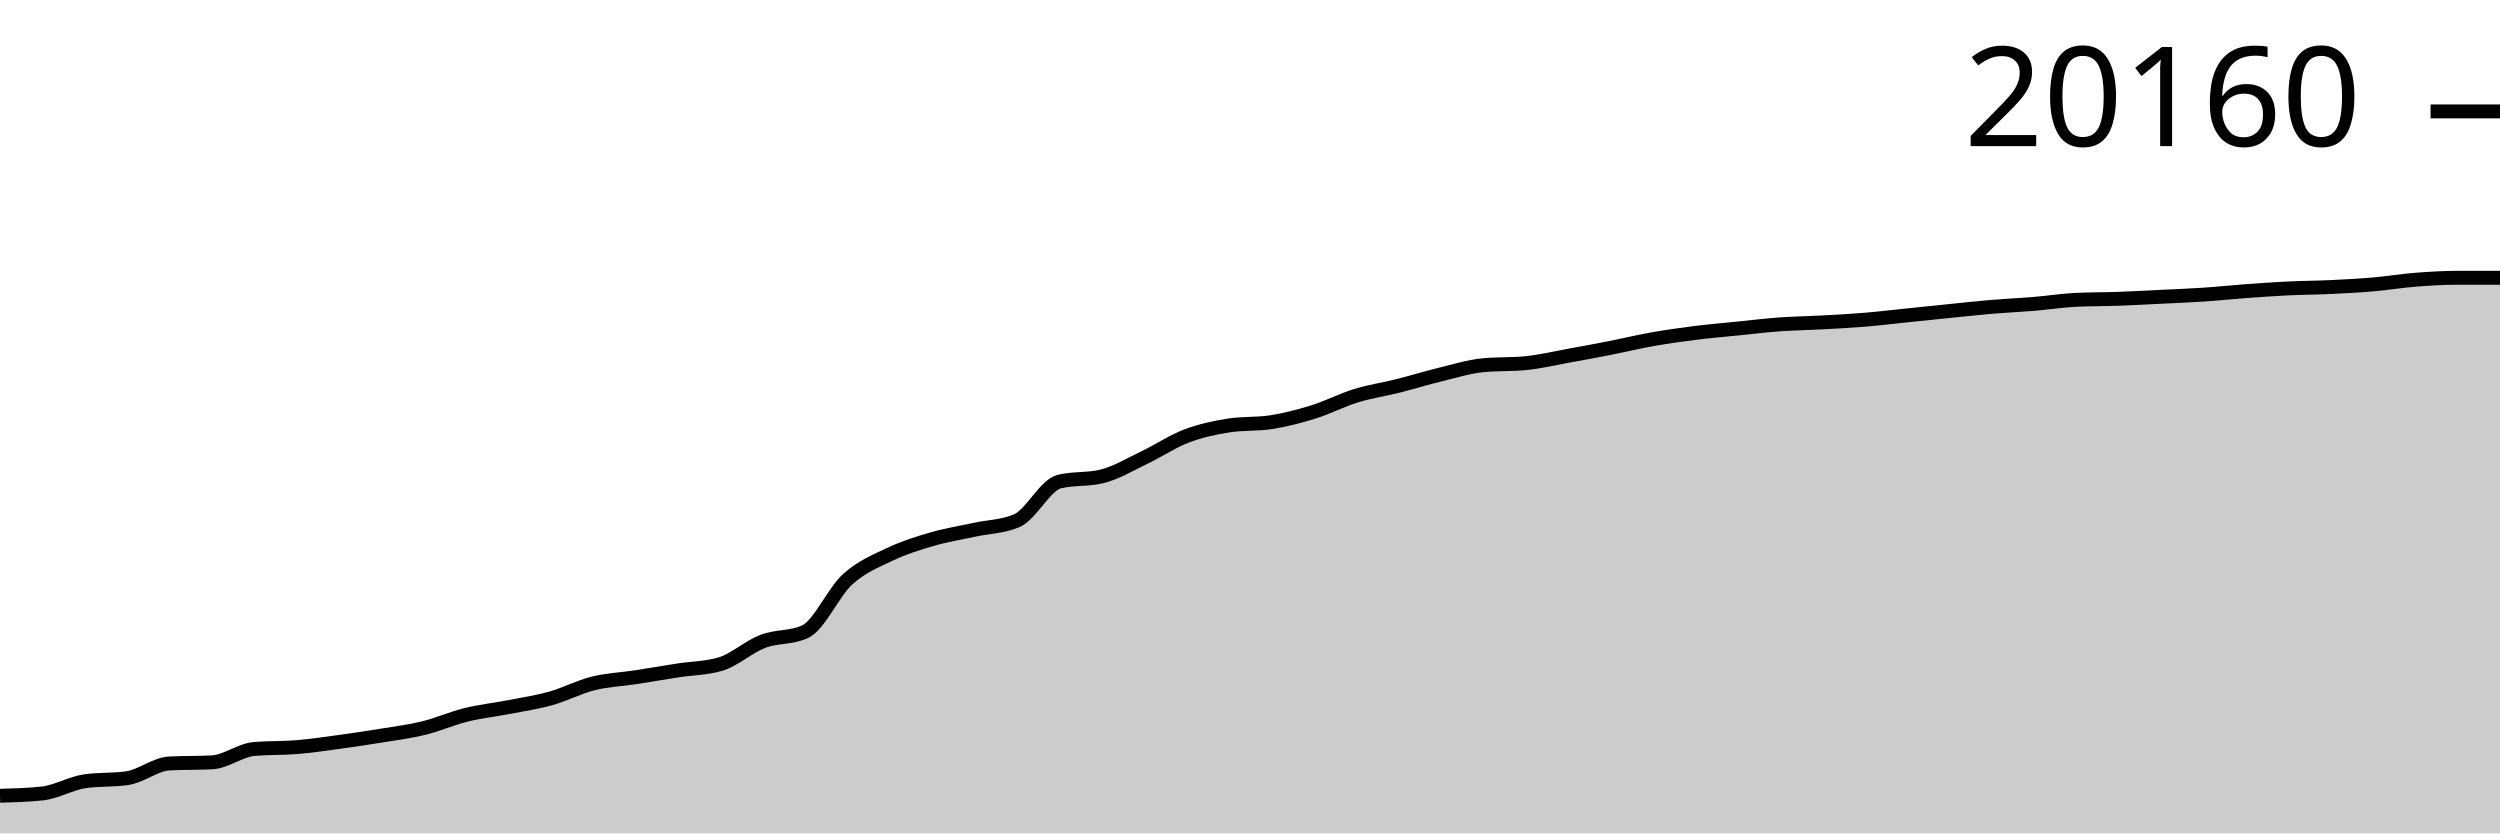
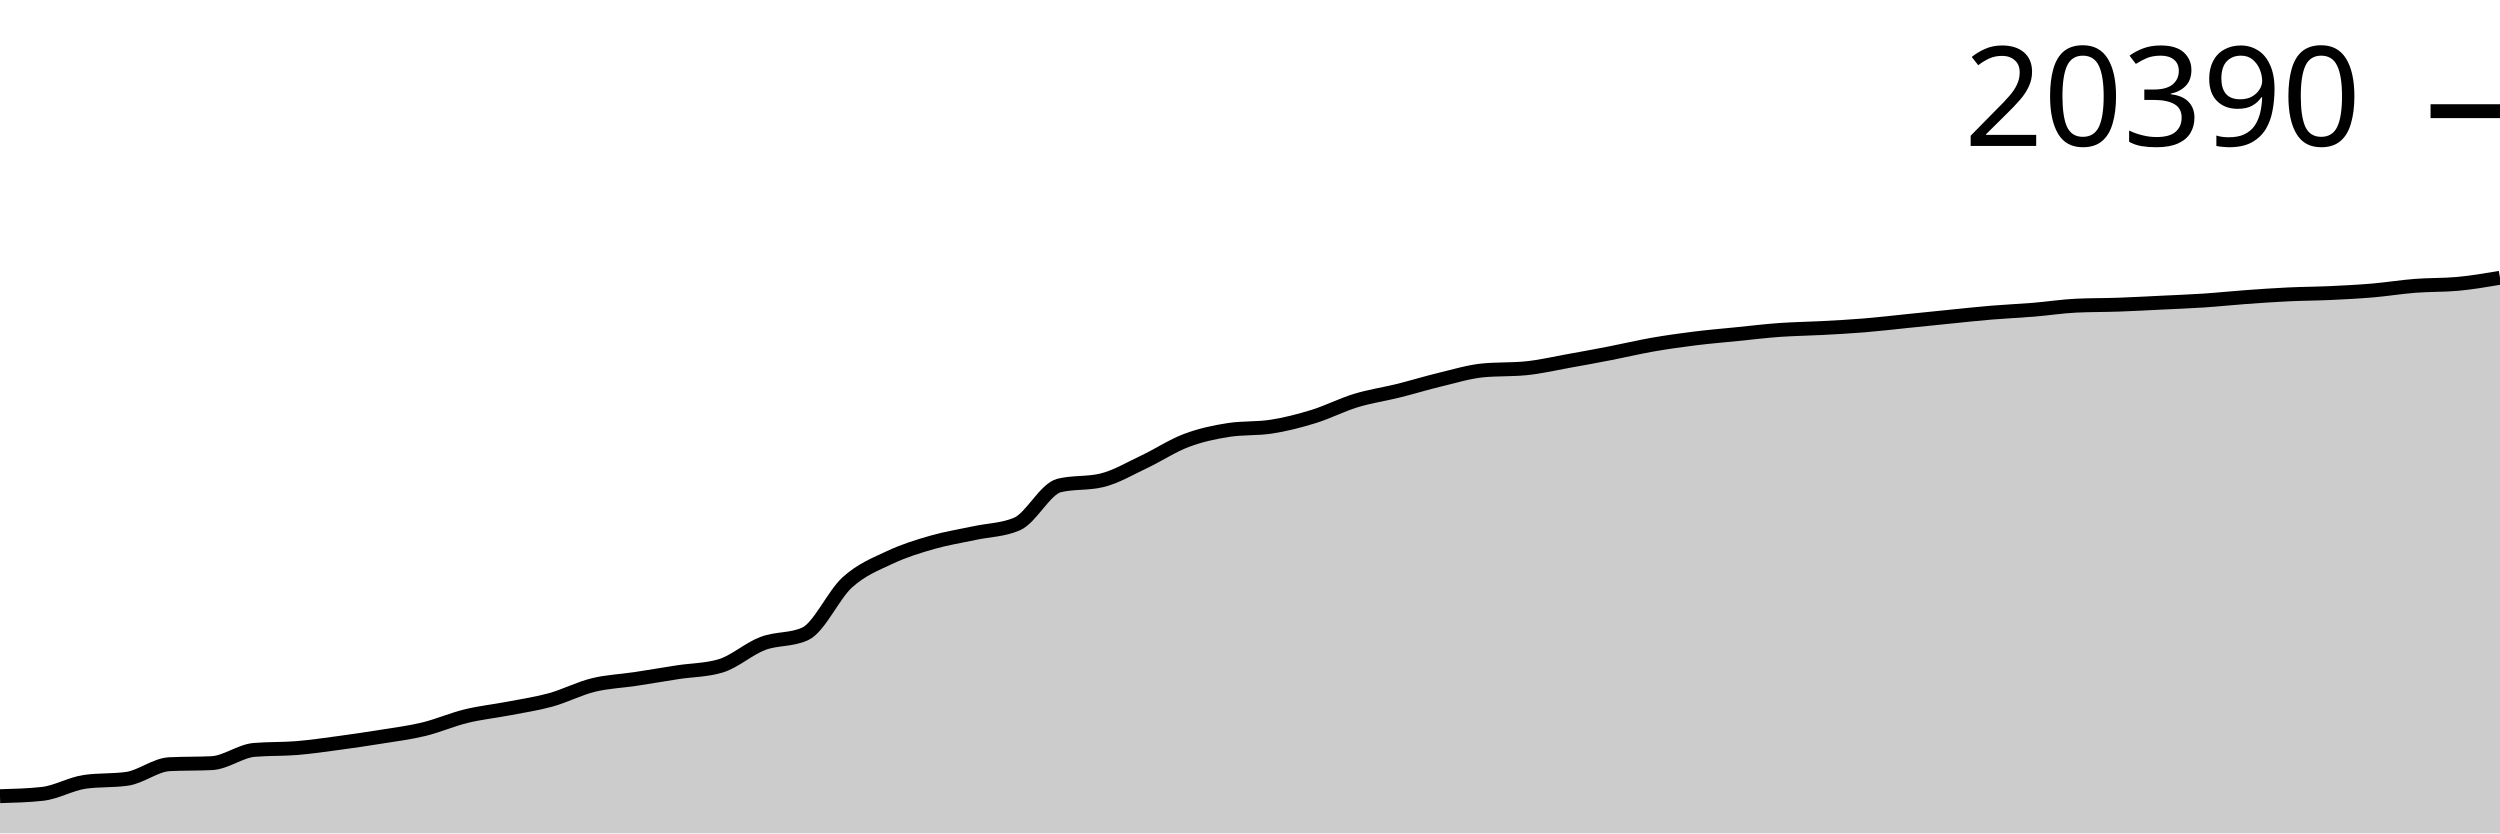
<svg xmlns="http://www.w3.org/2000/svg" viewBox="0 0 180 60">
  <g transform="translate(0,20)">
-     <path class="area" fill="rgba(0, 0, 0, 0.2)" d="M0,37.295C1.017,37.267,2.034,37.239,3.051,37.128C4.068,37.016,5.085,36.399,6.102,36.251C7.119,36.103,8.136,36.177,9.153,36.029C10.169,35.882,11.186,35.019,12.203,34.967C13.22,34.916,14.237,34.941,15.254,34.89C16.271,34.838,17.288,34.013,18.305,33.925C19.322,33.838,20.339,33.878,21.356,33.794C22.373,33.71,23.39,33.559,24.407,33.42C25.424,33.282,26.441,33.13,27.458,32.964C28.475,32.797,29.492,32.672,30.508,32.422C31.525,32.173,32.542,31.72,33.559,31.468C34.576,31.217,35.593,31.112,36.61,30.914C37.627,30.716,38.644,30.567,39.661,30.282C40.678,29.997,41.695,29.458,42.712,29.205C43.729,28.951,44.746,28.917,45.763,28.761C46.78,28.605,47.797,28.426,48.814,28.269C49.831,28.111,50.847,28.118,51.864,27.817C52.881,27.517,53.898,26.57,54.915,26.18C55.932,25.791,56.949,25.947,57.966,25.482C58.983,25.016,60,22.648,61.017,21.72C62.034,20.792,63.051,20.396,64.068,19.912C65.085,19.428,66.102,19.112,67.119,18.817C68.136,18.521,69.153,18.363,70.169,18.141C71.186,17.919,72.203,17.922,73.22,17.484C74.237,17.045,75.254,14.919,76.271,14.673C77.288,14.427,78.305,14.55,79.322,14.304C80.339,14.059,81.356,13.441,82.373,12.956C83.39,12.471,84.407,11.783,85.424,11.396C86.441,11.009,87.458,10.791,88.475,10.633C89.492,10.475,90.508,10.554,91.525,10.396C92.542,10.238,93.559,9.973,94.576,9.656C95.593,9.339,96.61,8.806,97.627,8.493C98.644,8.18,99.661,8.034,100.678,7.779C101.695,7.523,102.712,7.206,103.729,6.959C104.746,6.712,105.763,6.394,106.78,6.296C107.797,6.198,108.814,6.247,109.831,6.149C110.847,6.051,111.864,5.806,112.881,5.623C113.898,5.44,114.915,5.251,115.932,5.051C116.949,4.851,117.966,4.604,118.983,4.424C120,4.245,121.017,4.101,122.034,3.973C123.051,3.845,124.068,3.759,125.085,3.656C126.102,3.553,127.119,3.428,128.136,3.354C129.153,3.281,130.169,3.271,131.186,3.215C132.203,3.16,133.22,3.106,134.237,3.022C135.254,2.938,136.271,2.814,137.288,2.71C138.305,2.605,139.322,2.498,140.339,2.395C141.356,2.293,142.373,2.18,143.39,2.094C144.407,2.008,145.424,1.964,146.441,1.88C147.458,1.795,148.475,1.634,149.492,1.586C150.508,1.538,151.525,1.55,152.542,1.513C153.559,1.477,154.576,1.419,155.593,1.369C156.61,1.319,157.627,1.282,158.644,1.214C159.661,1.146,160.678,1.036,161.695,0.962C162.712,0.887,163.729,0.815,164.746,0.766C165.763,0.717,166.78,0.715,167.797,0.668C168.814,0.62,169.831,0.567,170.847,0.48C171.864,0.392,172.881,0.222,173.898,0.142C174.915,0.062,175.932,0,176.949,0C177.966,0,178.983,0,180,0L180,40C178.983,40,177.966,40,176.949,40C175.932,40,174.915,40,173.898,40C172.881,40,171.864,40,170.847,40C169.831,40,168.814,40,167.797,40C166.78,40,165.763,40,164.746,40C163.729,40,162.712,40,161.695,40C160.678,40,159.661,40,158.644,40C157.627,40,156.61,40,155.593,40C154.576,40,153.559,40,152.542,40C151.525,40,150.508,40,149.492,40C148.475,40,147.458,40,146.441,40C145.424,40,144.407,40,143.39,40C142.373,40,141.356,40,140.339,40C139.322,40,138.305,40,137.288,40C136.271,40,135.254,40,134.237,40C133.22,40,132.203,40,131.186,40C130.169,40,129.153,40,128.136,40C127.119,40,126.102,40,125.085,40C124.068,40,123.051,40,122.034,40C121.017,40,120,40,118.983,40C117.966,40,116.949,40,115.932,40C114.915,40,113.898,40,112.881,40C111.864,40,110.847,40,109.831,40C108.814,40,107.797,40,106.78,40C105.763,40,104.746,40,103.729,40C102.712,40,101.695,40,100.678,40C99.661,40,98.644,40,97.627,40C96.61,40,95.593,40,94.576,40C93.559,40,92.542,40,91.525,40C90.508,40,89.492,40,88.475,40C87.458,40,86.441,40,85.424,40C84.407,40,83.39,40,82.373,40C81.356,40,80.339,40,79.322,40C78.305,40,77.288,40,76.271,40C75.254,40,74.237,40,73.22,40C72.203,40,71.186,40,70.169,40C69.153,40,68.136,40,67.119,40C66.102,40,65.085,40,64.068,40C63.051,40,62.034,40,61.017,40C60,40,58.983,40,57.966,40C56.949,40,55.932,40,54.915,40C53.898,40,52.881,40,51.864,40C50.847,40,49.831,40,48.814,40C47.797,40,46.78,40,45.763,40C44.746,40,43.729,40,42.712,40C41.695,40,40.678,40,39.661,40C38.644,40,37.627,40,36.61,40C35.593,40,34.576,40,33.559,40C32.542,40,31.525,40,30.508,40C29.492,40,28.475,40,27.458,40C26.441,40,25.424,40,24.407,40C23.39,40,22.373,40,21.356,40C20.339,40,19.322,40,18.305,40C17.288,40,16.271,40,15.254,40C14.237,40,13.22,40,12.203,40C11.186,40,10.169,40,9.153,40C8.136,40,7.119,40,6.102,40C5.085,40,4.068,40,3.051,40C2.034,40,1.017,40,0,40Z" />
-     <path class="line" stroke="black" fill="none" d="M0,37.295C1.017,37.267,2.034,37.239,3.051,37.128C4.068,37.016,5.085,36.399,6.102,36.251C7.119,36.103,8.136,36.177,9.153,36.029C10.169,35.882,11.186,35.019,12.203,34.967C13.22,34.916,14.237,34.941,15.254,34.89C16.271,34.838,17.288,34.013,18.305,33.925C19.322,33.838,20.339,33.878,21.356,33.794C22.373,33.71,23.39,33.559,24.407,33.42C25.424,33.282,26.441,33.13,27.458,32.964C28.475,32.797,29.492,32.672,30.508,32.422C31.525,32.173,32.542,31.72,33.559,31.468C34.576,31.217,35.593,31.112,36.61,30.914C37.627,30.716,38.644,30.567,39.661,30.282C40.678,29.997,41.695,29.458,42.712,29.205C43.729,28.951,44.746,28.917,45.763,28.761C46.78,28.605,47.797,28.426,48.814,28.269C49.831,28.111,50.847,28.118,51.864,27.817C52.881,27.517,53.898,26.57,54.915,26.18C55.932,25.791,56.949,25.947,57.966,25.482C58.983,25.016,60,22.648,61.017,21.72C62.034,20.792,63.051,20.396,64.068,19.912C65.085,19.428,66.102,19.112,67.119,18.817C68.136,18.521,69.153,18.363,70.169,18.141C71.186,17.919,72.203,17.922,73.22,17.484C74.237,17.045,75.254,14.919,76.271,14.673C77.288,14.427,78.305,14.55,79.322,14.304C80.339,14.059,81.356,13.441,82.373,12.956C83.39,12.471,84.407,11.783,85.424,11.396C86.441,11.009,87.458,10.791,88.475,10.633C89.492,10.475,90.508,10.554,91.525,10.396C92.542,10.238,93.559,9.973,94.576,9.656C95.593,9.339,96.61,8.806,97.627,8.493C98.644,8.18,99.661,8.034,100.678,7.779C101.695,7.523,102.712,7.206,103.729,6.959C104.746,6.712,105.763,6.394,106.78,6.296C107.797,6.198,108.814,6.247,109.831,6.149C110.847,6.051,111.864,5.806,112.881,5.623C113.898,5.44,114.915,5.251,115.932,5.051C116.949,4.851,117.966,4.604,118.983,4.424C120,4.245,121.017,4.101,122.034,3.973C123.051,3.845,124.068,3.759,125.085,3.656C126.102,3.553,127.119,3.428,128.136,3.354C129.153,3.281,130.169,3.271,131.186,3.215C132.203,3.16,133.22,3.106,134.237,3.022C135.254,2.938,136.271,2.814,137.288,2.71C138.305,2.605,139.322,2.498,140.339,2.395C141.356,2.293,142.373,2.18,143.39,2.094C144.407,2.008,145.424,1.964,146.441,1.88C147.458,1.795,148.475,1.634,149.492,1.586C150.508,1.538,151.525,1.55,152.542,1.513C153.559,1.477,154.576,1.419,155.593,1.369C156.61,1.319,157.627,1.282,158.644,1.214C159.661,1.146,160.678,1.036,161.695,0.962C162.712,0.887,163.729,0.815,164.746,0.766C165.763,0.717,166.78,0.715,167.797,0.668C168.814,0.62,169.831,0.567,170.847,0.48C171.864,0.392,172.881,0.222,173.898,0.142C174.915,0.062,175.932,0,176.949,0C177.966,0,178.983,0,180,0" />
-     <path class="axis-ceiling" stroke-width="1" stroke="black" fill="none" d="M175,-11.979L180,-11.979" />
-     <text class="axis-ceiling-label" font-family="sans-serif" text-anchor="end" font-size="10px" x="170" y="-9.479">20160</text>
+     <path class="area" fill="rgba(0, 0, 0, 0.2)" d="M0,37.325C1.017,37.297,2.034,37.27,3.051,37.159C4.068,37.049,5.085,36.438,6.102,36.292C7.119,36.146,8.136,36.219,9.153,36.073C10.169,35.927,11.186,35.073,12.203,35.022C13.22,34.971,14.237,34.997,15.254,34.946C16.271,34.895,17.288,34.079,18.305,33.992C19.322,33.905,20.339,33.945,21.356,33.862C22.373,33.779,23.39,33.629,24.407,33.492C25.424,33.355,26.441,33.205,27.458,33.041C28.475,32.876,29.492,32.752,30.508,32.505C31.525,32.259,32.542,31.811,33.559,31.562C34.576,31.313,35.593,31.209,36.61,31.014C37.627,30.818,38.644,30.671,39.661,30.389C40.678,30.107,41.695,29.574,42.712,29.323C43.729,29.072,44.746,29.039,45.763,28.884C46.78,28.73,47.797,28.553,48.814,28.397C49.831,28.242,50.847,28.249,51.864,27.951C52.881,27.654,53.898,26.717,54.915,26.332C55.932,25.947,56.949,26.101,57.966,25.641C58.983,25.18,60,22.838,61.017,21.92C62.034,21.002,63.051,20.611,64.068,20.133C65.085,19.654,66.102,19.341,67.119,19.049C68.136,18.757,69.153,18.6,70.169,18.381C71.186,18.161,72.203,18.164,73.22,17.73C74.237,17.297,75.254,15.194,76.271,14.951C77.288,14.708,78.305,14.829,79.322,14.586C80.339,14.343,81.356,13.732,82.373,13.253C83.39,12.773,84.407,12.093,85.424,11.71C86.441,11.327,87.458,11.111,88.475,10.955C89.492,10.799,90.508,10.877,91.525,10.72C92.542,10.564,93.559,10.302,94.576,9.989C95.593,9.675,96.61,9.148,97.627,8.838C98.644,8.529,99.661,8.385,100.678,8.132C101.695,7.879,102.712,7.566,103.729,7.321C104.746,7.077,105.763,6.763,106.78,6.666C107.797,6.569,108.814,6.617,109.831,6.52C110.847,6.424,111.864,6.181,112.881,6C113.898,5.819,114.915,5.632,115.932,5.434C116.949,5.237,117.966,4.992,118.983,4.814C120,4.637,121.017,4.495,122.034,4.368C123.051,4.242,124.068,4.157,125.085,4.055C126.102,3.953,127.119,3.829,128.136,3.756C129.153,3.684,130.169,3.673,131.186,3.619C132.203,3.564,133.22,3.511,134.237,3.427C135.254,3.344,136.271,3.222,137.288,3.119C138.305,3.015,139.322,2.909,140.339,2.808C141.356,2.706,142.373,2.594,143.39,2.509C144.407,2.424,145.424,2.381,146.441,2.298C147.458,2.214,148.475,2.054,149.492,2.007C150.508,1.959,151.525,1.971,152.542,1.935C153.559,1.9,154.576,1.842,155.593,1.793C156.61,1.743,157.627,1.707,158.644,1.64C159.661,1.573,160.678,1.464,161.695,1.39C162.712,1.316,163.729,1.244,164.746,1.196C165.763,1.148,166.78,1.146,167.797,1.099C168.814,1.052,169.831,1,170.847,0.913C171.864,0.826,172.881,0.658,173.898,0.579C174.915,0.5,175.932,0.532,176.949,0.439C177.966,0.345,178.983,0.173,180,0L180,40C178.983,40,177.966,40,176.949,40C175.932,40,174.915,40,173.898,40C172.881,40,171.864,40,170.847,40C169.831,40,168.814,40,167.797,40C166.78,40,165.763,40,164.746,40C163.729,40,162.712,40,161.695,40C160.678,40,159.661,40,158.644,40C157.627,40,156.61,40,155.593,40C154.576,40,153.559,40,152.542,40C151.525,40,150.508,40,149.492,40C148.475,40,147.458,40,146.441,40C145.424,40,144.407,40,143.39,40C142.373,40,141.356,40,140.339,40C139.322,40,138.305,40,137.288,40C136.271,40,135.254,40,134.237,40C133.22,40,132.203,40,131.186,40C130.169,40,129.153,40,128.136,40C127.119,40,126.102,40,125.085,40C124.068,40,123.051,40,122.034,40C121.017,40,120,40,118.983,40C117.966,40,116.949,40,115.932,40C114.915,40,113.898,40,112.881,40C111.864,40,110.847,40,109.831,40C108.814,40,107.797,40,106.78,40C105.763,40,104.746,40,103.729,40C102.712,40,101.695,40,100.678,40C99.661,40,98.644,40,97.627,40C96.61,40,95.593,40,94.576,40C93.559,40,92.542,40,91.525,40C90.508,40,89.492,40,88.475,40C87.458,40,86.441,40,85.424,40C84.407,40,83.39,40,82.373,40C81.356,40,80.339,40,79.322,40C78.305,40,77.288,40,76.271,40C75.254,40,74.237,40,73.22,40C72.203,40,71.186,40,70.169,40C69.153,40,68.136,40,67.119,40C66.102,40,65.085,40,64.068,40C63.051,40,62.034,40,61.017,40C60,40,58.983,40,57.966,40C56.949,40,55.932,40,54.915,40C53.898,40,52.881,40,51.864,40C50.847,40,49.831,40,48.814,40C47.797,40,46.78,40,45.763,40C44.746,40,43.729,40,42.712,40C41.695,40,40.678,40,39.661,40C38.644,40,37.627,40,36.61,40C35.593,40,34.576,40,33.559,40C32.542,40,31.525,40,30.508,40C29.492,40,28.475,40,27.458,40C26.441,40,25.424,40,24.407,40C23.39,40,22.373,40,21.356,40C20.339,40,19.322,40,18.305,40C17.288,40,16.271,40,15.254,40C14.237,40,13.22,40,12.203,40C11.186,40,10.169,40,9.153,40C8.136,40,7.119,40,6.102,40C5.085,40,4.068,40,3.051,40C2.034,40,1.017,40,0,40Z" />
+     <path class="line" stroke="black" fill="none" d="M0,37.325C1.017,37.297,2.034,37.27,3.051,37.159C4.068,37.049,5.085,36.438,6.102,36.292C7.119,36.146,8.136,36.219,9.153,36.073C10.169,35.927,11.186,35.073,12.203,35.022C13.22,34.971,14.237,34.997,15.254,34.946C16.271,34.895,17.288,34.079,18.305,33.992C19.322,33.905,20.339,33.945,21.356,33.862C22.373,33.779,23.39,33.629,24.407,33.492C25.424,33.355,26.441,33.205,27.458,33.041C28.475,32.876,29.492,32.752,30.508,32.505C31.525,32.259,32.542,31.811,33.559,31.562C34.576,31.313,35.593,31.209,36.61,31.014C37.627,30.818,38.644,30.671,39.661,30.389C40.678,30.107,41.695,29.574,42.712,29.323C43.729,29.072,44.746,29.039,45.763,28.884C46.78,28.73,47.797,28.553,48.814,28.397C49.831,28.242,50.847,28.249,51.864,27.951C52.881,27.654,53.898,26.717,54.915,26.332C55.932,25.947,56.949,26.101,57.966,25.641C58.983,25.18,60,22.838,61.017,21.92C62.034,21.002,63.051,20.611,64.068,20.133C65.085,19.654,66.102,19.341,67.119,19.049C68.136,18.757,69.153,18.6,70.169,18.381C71.186,18.161,72.203,18.164,73.22,17.73C74.237,17.297,75.254,15.194,76.271,14.951C77.288,14.708,78.305,14.829,79.322,14.586C80.339,14.343,81.356,13.732,82.373,13.253C83.39,12.773,84.407,12.093,85.424,11.71C86.441,11.327,87.458,11.111,88.475,10.955C89.492,10.799,90.508,10.877,91.525,10.72C92.542,10.564,93.559,10.302,94.576,9.989C95.593,9.675,96.61,9.148,97.627,8.838C98.644,8.529,99.661,8.385,100.678,8.132C101.695,7.879,102.712,7.566,103.729,7.321C104.746,7.077,105.763,6.763,106.78,6.666C107.797,6.569,108.814,6.617,109.831,6.52C110.847,6.424,111.864,6.181,112.881,6C113.898,5.819,114.915,5.632,115.932,5.434C116.949,5.237,117.966,4.992,118.983,4.814C120,4.637,121.017,4.495,122.034,4.368C123.051,4.242,124.068,4.157,125.085,4.055C126.102,3.953,127.119,3.829,128.136,3.756C129.153,3.684,130.169,3.673,131.186,3.619C132.203,3.564,133.22,3.511,134.237,3.427C135.254,3.344,136.271,3.222,137.288,3.119C138.305,3.015,139.322,2.909,140.339,2.808C141.356,2.706,142.373,2.594,143.39,2.509C144.407,2.424,145.424,2.381,146.441,2.298C147.458,2.214,148.475,2.054,149.492,2.007C150.508,1.959,151.525,1.971,152.542,1.935C153.559,1.9,154.576,1.842,155.593,1.793C156.61,1.743,157.627,1.707,158.644,1.64C159.661,1.573,160.678,1.464,161.695,1.39C162.712,1.316,163.729,1.244,164.746,1.196C165.763,1.148,166.78,1.146,167.797,1.099C168.814,1.052,169.831,1,170.847,0.913C171.864,0.826,172.881,0.658,173.898,0.579C174.915,0.5,175.932,0.532,176.949,0.439C177.966,0.345,178.983,0.173,180,0" />
+     <path class="axis-ceiling" stroke-width="1" stroke="black" fill="none" d="M175,-11.995L180,-11.995" />
+     <text class="axis-ceiling-label" font-family="sans-serif" text-anchor="end" font-size="10px" x="170" y="-9.495">20390</text>
  </g>
</svg>
